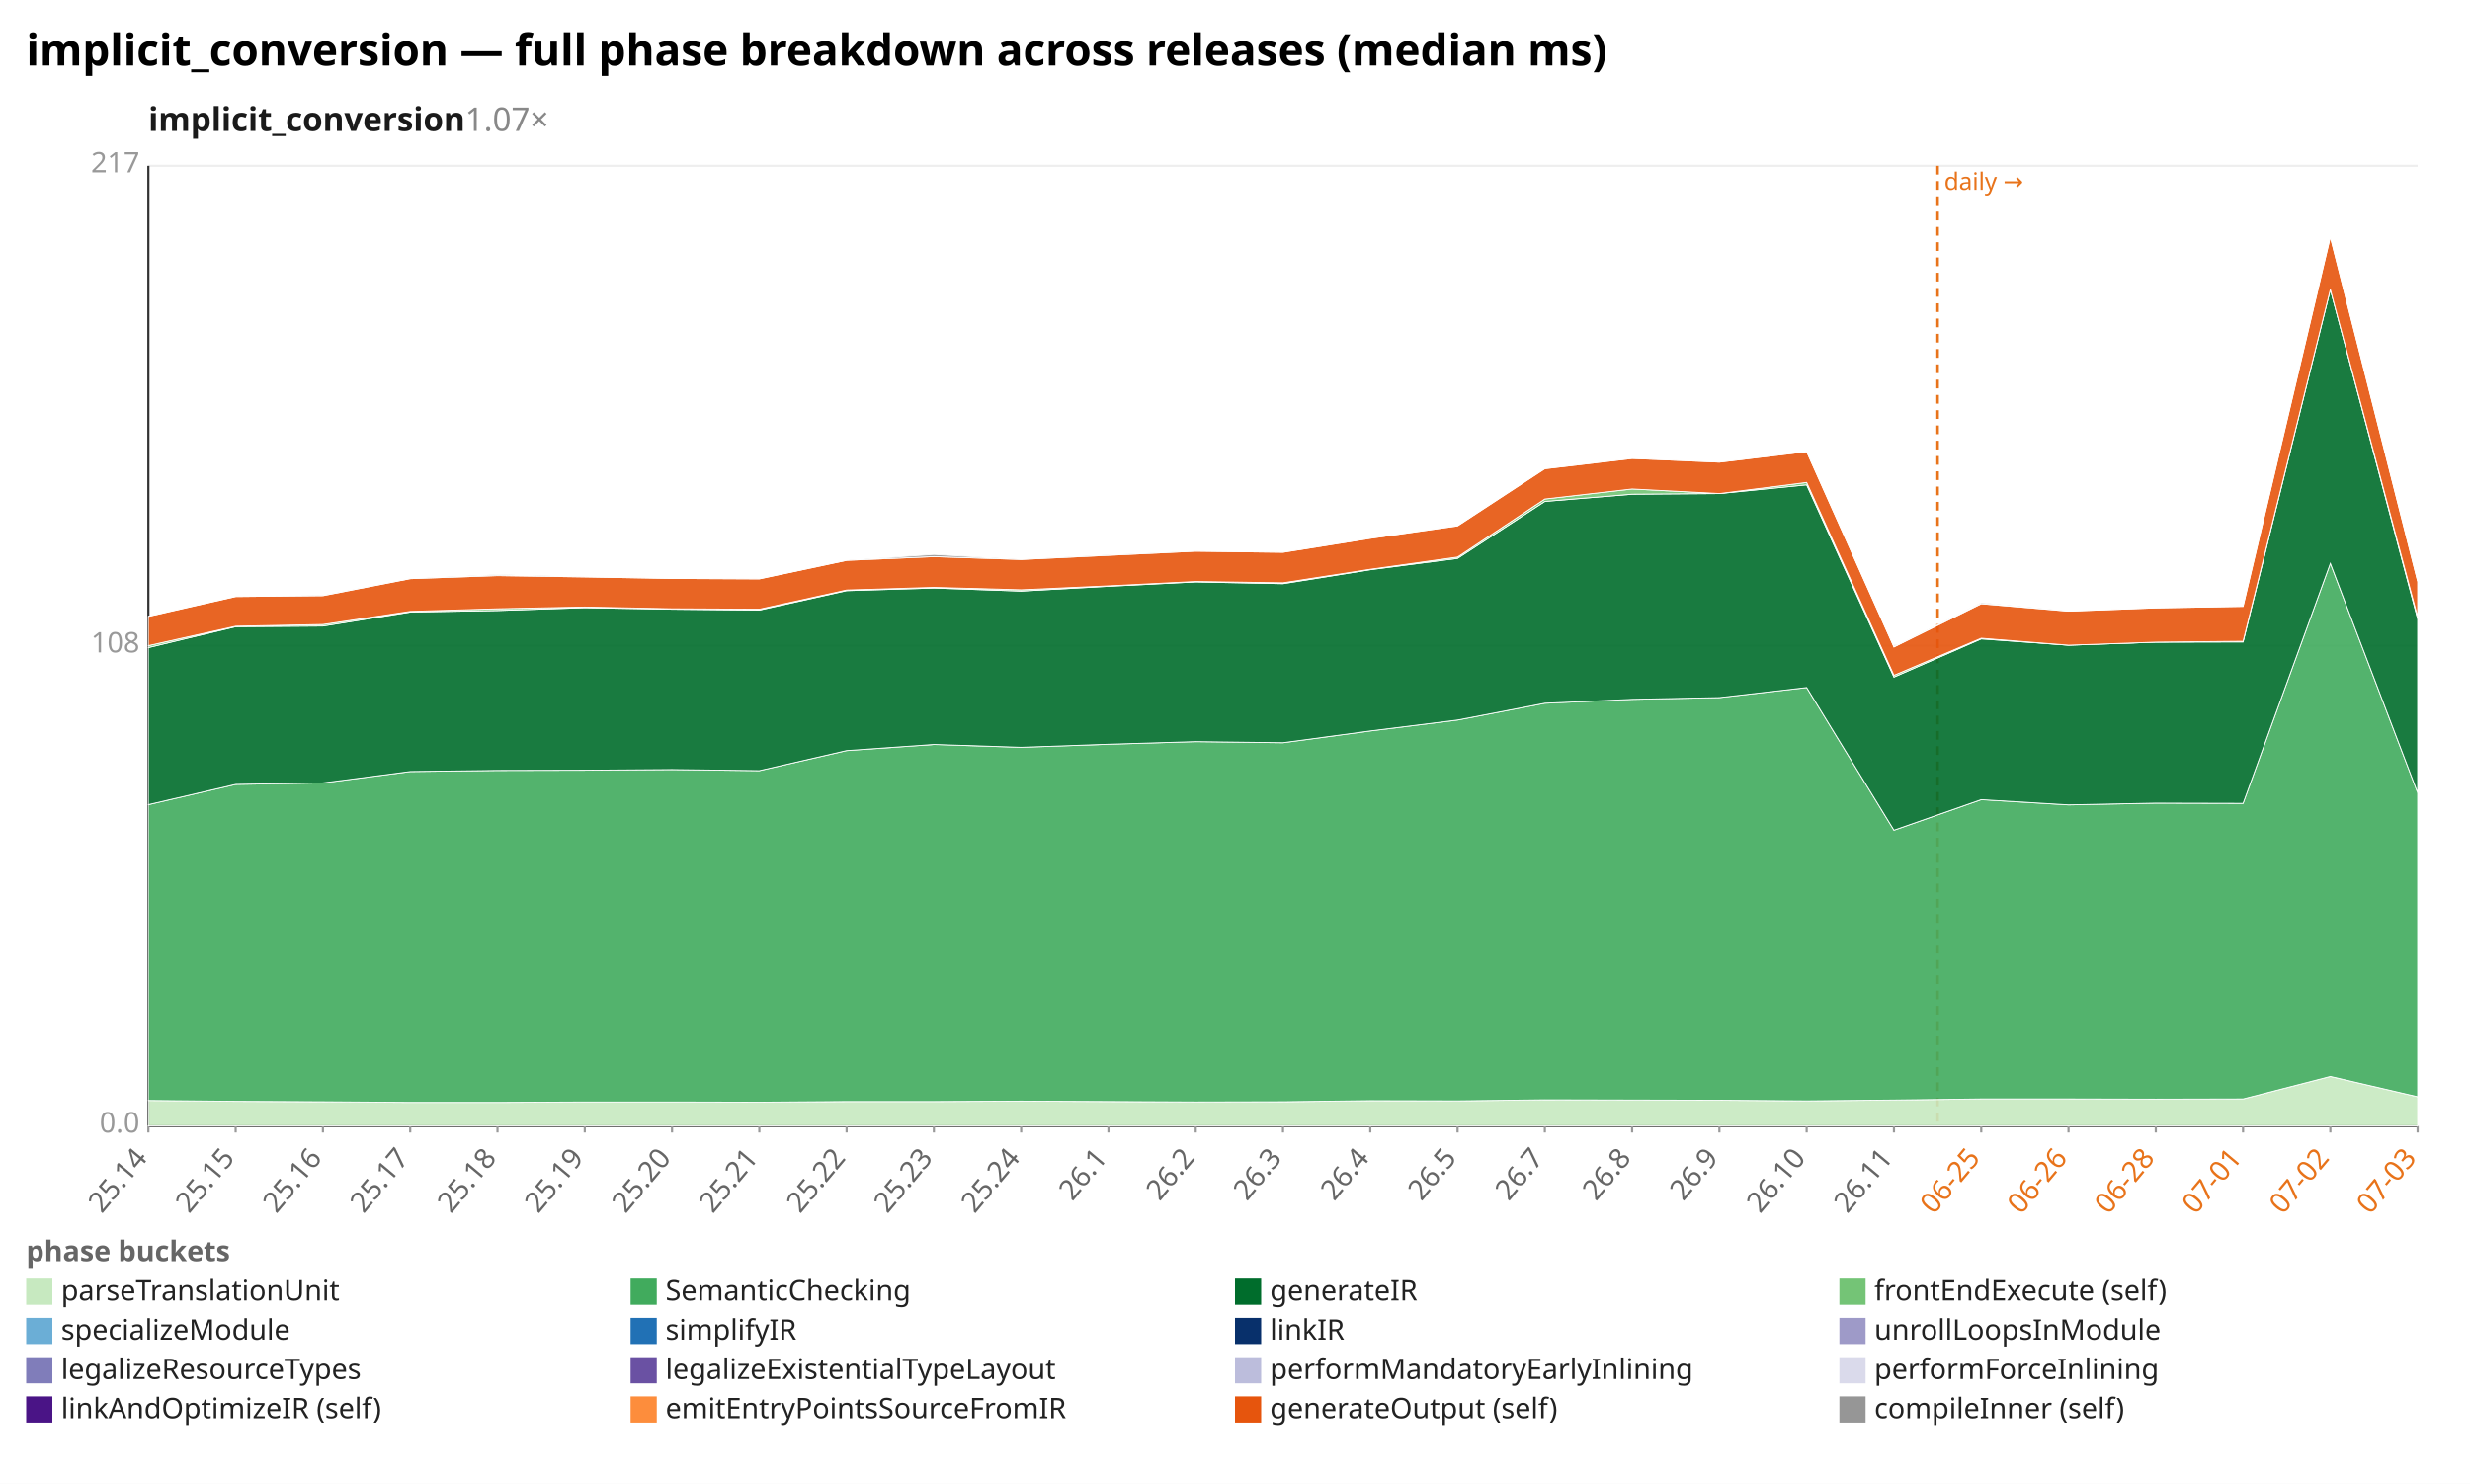
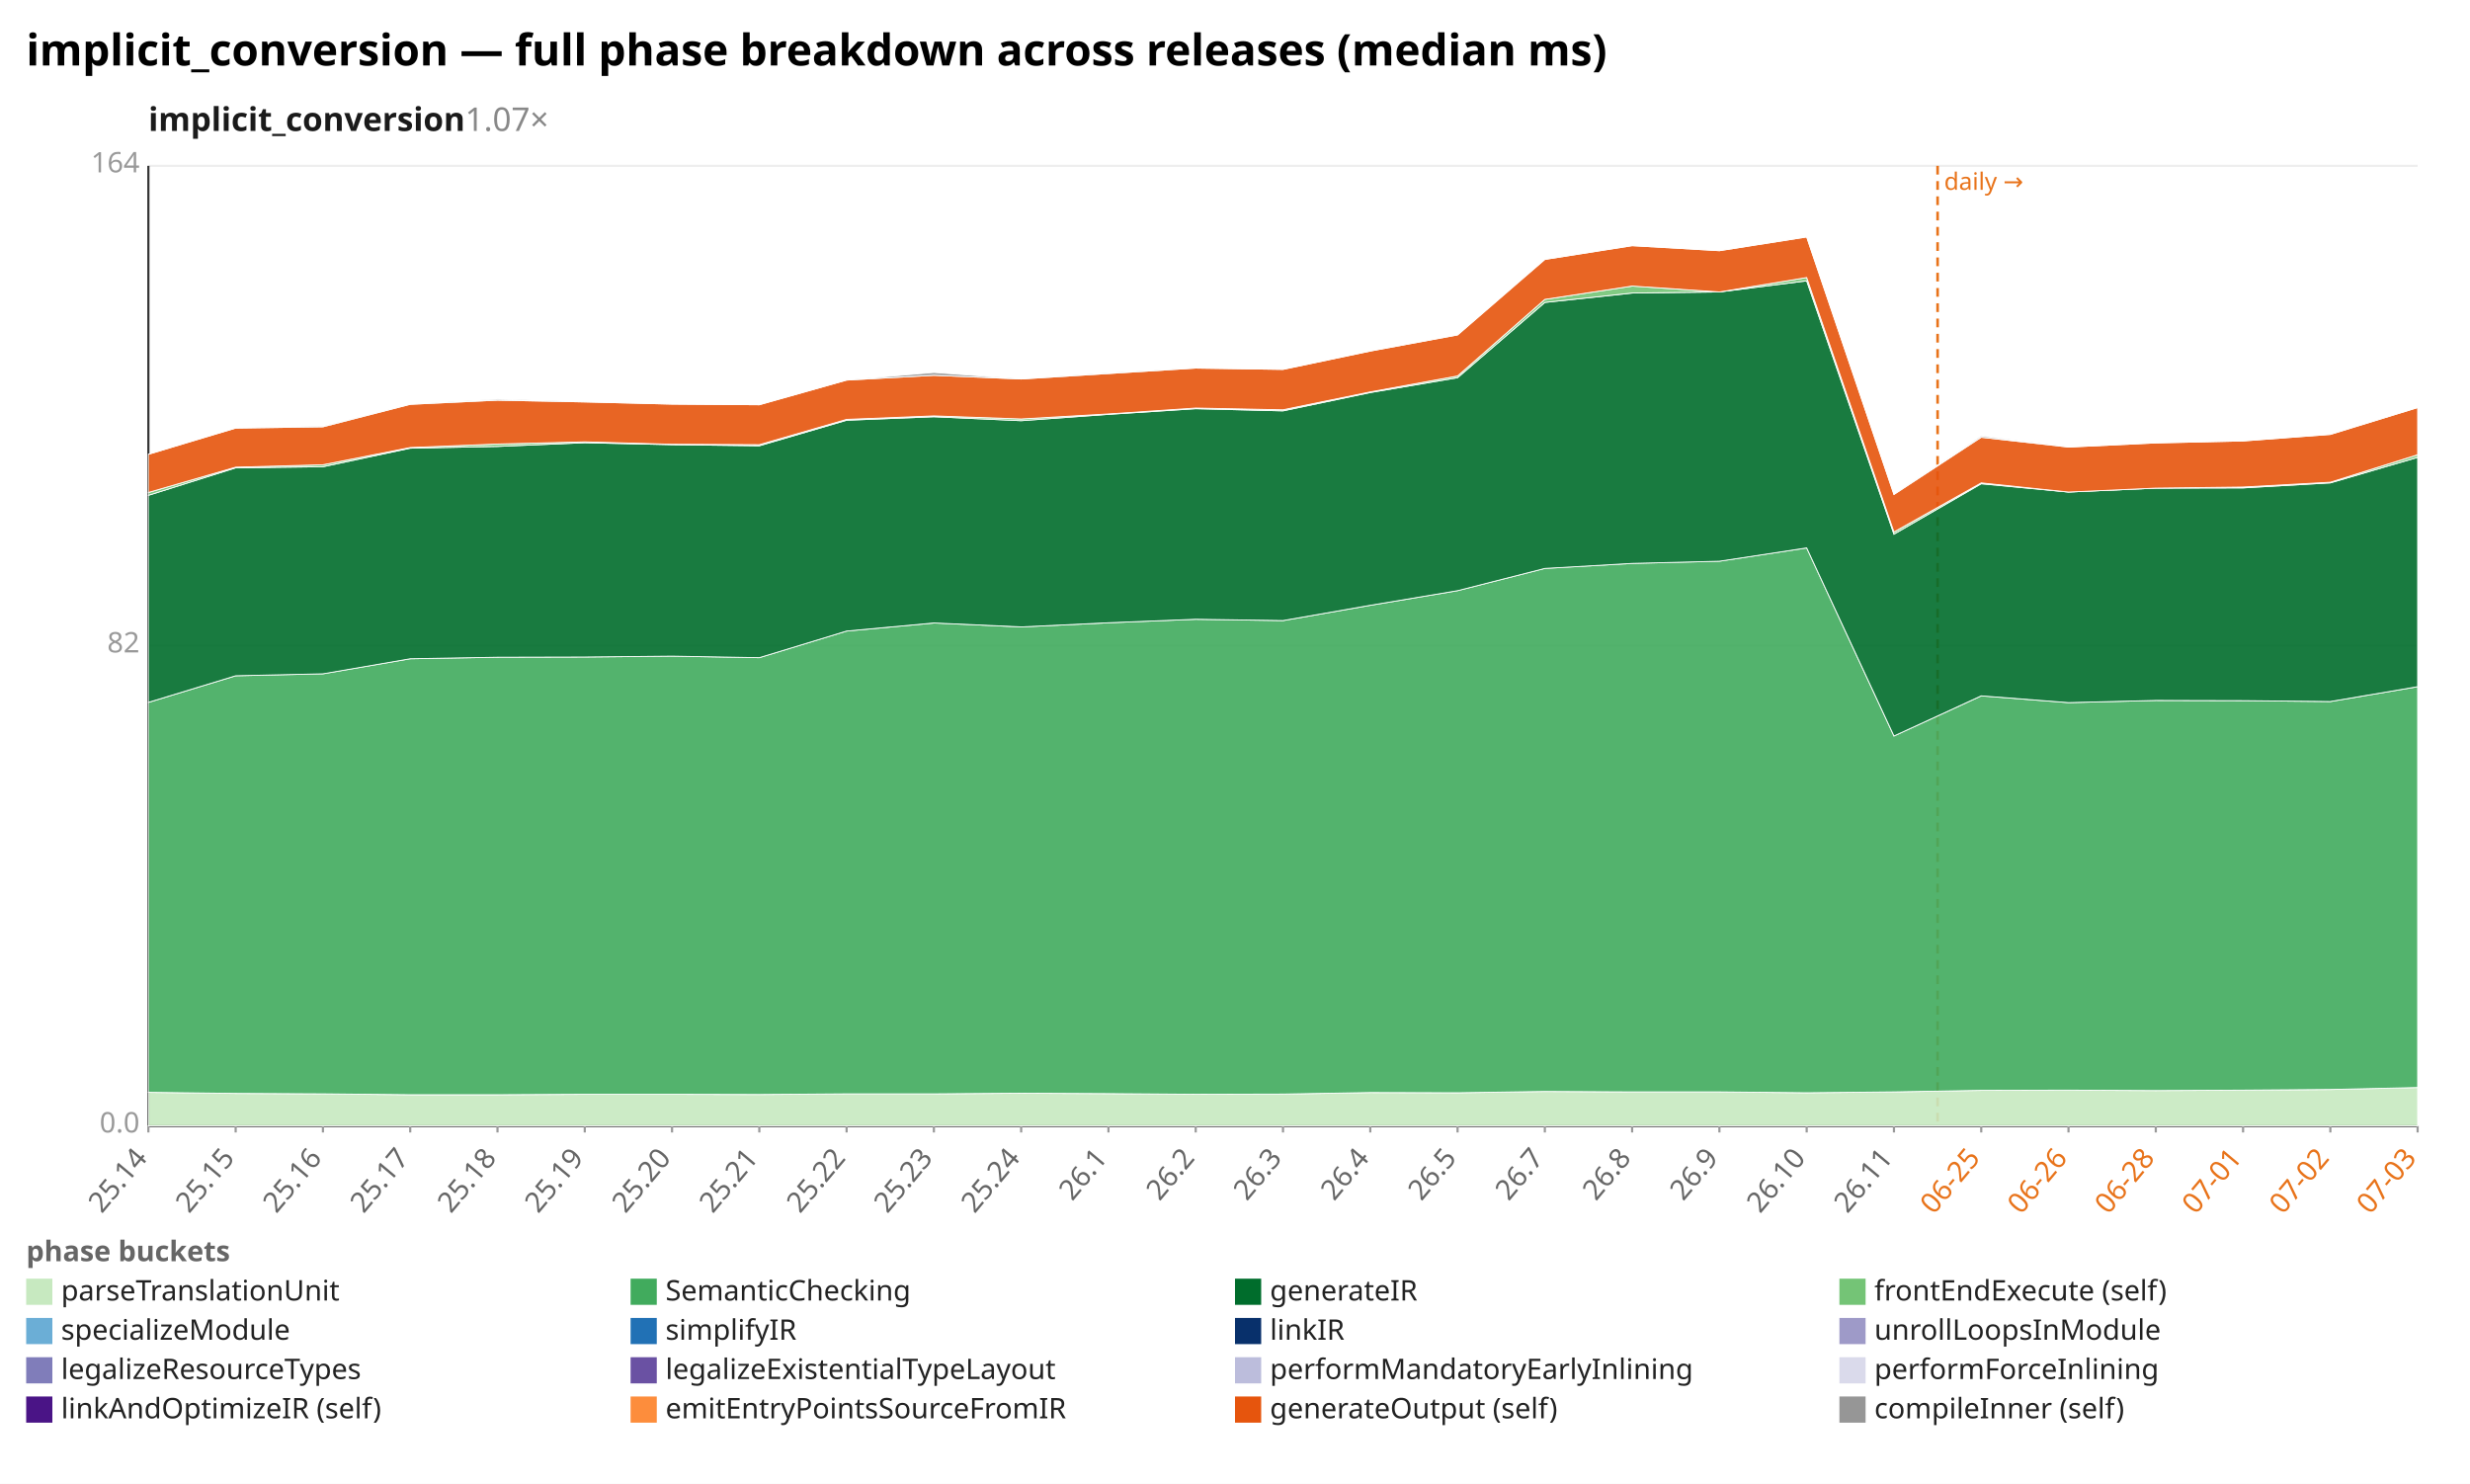
<svg xmlns="http://www.w3.org/2000/svg" width="1132" height="680" viewBox="0 0 1132 680" preserveAspectRatio="xMidYMid meet" font-family="sans-serif" font-size="13">
  <rect width="1132" height="680" fill="white" />
  <text x="12" y="30" font-size="20" font-weight="bold">implicit_conversion — full phase breakdown across releases (median ms)</text>
  <text x="68" y="60" font-size="15" font-weight="600" fill="#1a1a1a">implicit_conversion<tspan fill="#888" font-weight="400" text-decoration="none">  1.07×</tspan>
  </text>
  <line x1="68.0" y1="516.0" x2="1108.0" y2="516.0" stroke="#eee" />
  <text x="64.0" y="519.0" text-anchor="end" fill="#999">0.0</text>
  <line x1="68.0" y1="296.0" x2="1108.0" y2="296.0" stroke="#eee" />
-   <text x="64.0" y="299.0" text-anchor="end" fill="#999">108</text>
+   <text x="64.0" y="299.0" text-anchor="end" fill="#999">82</text>
  <line x1="68.0" y1="76.0" x2="1108.0" y2="76.0" stroke="#eee" />
-   <text x="64.0" y="79.0" text-anchor="end" fill="#999">217</text>
+   <text x="64.0" y="79.0" text-anchor="end" fill="#999">164</text>
  <line x1="68.0" y1="76.0" x2="68.0" y2="516.0" stroke="#333" />
  <line x1="68.0" y1="516.0" x2="1108.0" y2="516.0" stroke="#333" />
  <line x1="888.0" y1="76.0" x2="888.0" y2="516.0" stroke="#e8731a" stroke-width="1.2" stroke-dasharray="4 3" />
  <text x="891.0" y="87.0" fill="#e8731a" font-size="11">daily →</text>
  <line x1="68.0" y1="516.0" x2="68.0" y2="519.0" stroke="#999" />
  <text x="68.0" y="531.0" text-anchor="end" fill="#666" transform="rotate(-50 68.0 531.0)">25.14</text>
  <line x1="108.0" y1="516.0" x2="108.0" y2="519.0" stroke="#999" />
  <text x="108.0" y="531.0" text-anchor="end" fill="#666" transform="rotate(-50 108.0 531.0)">25.15</text>
  <line x1="148.0" y1="516.0" x2="148.0" y2="519.0" stroke="#999" />
  <text x="148.0" y="531.0" text-anchor="end" fill="#666" transform="rotate(-50 148.0 531.0)">25.16</text>
  <line x1="188.0" y1="516.0" x2="188.0" y2="519.0" stroke="#999" />
  <text x="188.0" y="531.0" text-anchor="end" fill="#666" transform="rotate(-50 188.0 531.0)">25.17</text>
  <line x1="228.0" y1="516.0" x2="228.0" y2="519.0" stroke="#999" />
  <text x="228.0" y="531.0" text-anchor="end" fill="#666" transform="rotate(-50 228.0 531.0)">25.18</text>
  <line x1="268.0" y1="516.0" x2="268.0" y2="519.0" stroke="#999" />
  <text x="268.0" y="531.0" text-anchor="end" fill="#666" transform="rotate(-50 268.0 531.0)">25.19</text>
  <line x1="308.0" y1="516.0" x2="308.0" y2="519.0" stroke="#999" />
  <text x="308.0" y="531.0" text-anchor="end" fill="#666" transform="rotate(-50 308.0 531.0)">25.20</text>
  <line x1="348.0" y1="516.0" x2="348.0" y2="519.0" stroke="#999" />
  <text x="348.0" y="531.0" text-anchor="end" fill="#666" transform="rotate(-50 348.0 531.0)">25.21</text>
  <line x1="388.0" y1="516.0" x2="388.0" y2="519.0" stroke="#999" />
  <text x="388.0" y="531.0" text-anchor="end" fill="#666" transform="rotate(-50 388.0 531.0)">25.22</text>
  <line x1="428.0" y1="516.0" x2="428.0" y2="519.0" stroke="#999" />
  <text x="428.0" y="531.0" text-anchor="end" fill="#666" transform="rotate(-50 428.0 531.0)">25.23</text>
  <line x1="468.0" y1="516.0" x2="468.0" y2="519.0" stroke="#999" />
  <text x="468.0" y="531.0" text-anchor="end" fill="#666" transform="rotate(-50 468.0 531.0)">25.24</text>
  <line x1="508.0" y1="516.0" x2="508.0" y2="519.0" stroke="#999" />
  <text x="508.0" y="531.0" text-anchor="end" fill="#666" transform="rotate(-50 508.0 531.0)">26.1</text>
  <line x1="548.0" y1="516.0" x2="548.0" y2="519.0" stroke="#999" />
  <text x="548.0" y="531.0" text-anchor="end" fill="#666" transform="rotate(-50 548.0 531.0)">26.2</text>
  <line x1="588.0" y1="516.0" x2="588.0" y2="519.0" stroke="#999" />
  <text x="588.0" y="531.0" text-anchor="end" fill="#666" transform="rotate(-50 588.0 531.0)">26.3</text>
  <line x1="628.0" y1="516.0" x2="628.0" y2="519.0" stroke="#999" />
  <text x="628.0" y="531.0" text-anchor="end" fill="#666" transform="rotate(-50 628.0 531.0)">26.4</text>
  <line x1="668.0" y1="516.0" x2="668.0" y2="519.0" stroke="#999" />
  <text x="668.0" y="531.0" text-anchor="end" fill="#666" transform="rotate(-50 668.0 531.0)">26.5</text>
  <line x1="708.0" y1="516.0" x2="708.0" y2="519.0" stroke="#999" />
  <text x="708.0" y="531.0" text-anchor="end" fill="#666" transform="rotate(-50 708.0 531.0)">26.7</text>
  <line x1="748.0" y1="516.0" x2="748.0" y2="519.0" stroke="#999" />
  <text x="748.0" y="531.0" text-anchor="end" fill="#666" transform="rotate(-50 748.0 531.0)">26.8</text>
  <line x1="788.0" y1="516.0" x2="788.0" y2="519.0" stroke="#999" />
  <text x="788.0" y="531.0" text-anchor="end" fill="#666" transform="rotate(-50 788.0 531.0)">26.9</text>
  <line x1="828.0" y1="516.0" x2="828.0" y2="519.0" stroke="#999" />
  <text x="828.0" y="531.0" text-anchor="end" fill="#666" transform="rotate(-50 828.0 531.0)">26.10</text>
  <line x1="868.0" y1="516.0" x2="868.0" y2="519.0" stroke="#999" />
  <text x="868.0" y="531.0" text-anchor="end" fill="#666" transform="rotate(-50 868.0 531.0)">26.11</text>
  <line x1="908.0" y1="516.0" x2="908.0" y2="519.0" stroke="#999" />
  <text x="908.0" y="531.0" text-anchor="end" fill="#e8731a" transform="rotate(-50 908.0 531.0)">06-25</text>
  <line x1="948.0" y1="516.0" x2="948.0" y2="519.0" stroke="#999" />
  <text x="948.0" y="531.0" text-anchor="end" fill="#e8731a" transform="rotate(-50 948.0 531.0)">06-26</text>
  <line x1="988.0" y1="516.0" x2="988.0" y2="519.0" stroke="#999" />
  <text x="988.0" y="531.0" text-anchor="end" fill="#e8731a" transform="rotate(-50 988.0 531.0)">06-28</text>
  <line x1="1028.0" y1="516.0" x2="1028.0" y2="519.0" stroke="#999" />
  <text x="1028.0" y="531.0" text-anchor="end" fill="#e8731a" transform="rotate(-50 1028.0 531.0)">07-01</text>
  <line x1="1068.0" y1="516.0" x2="1068.0" y2="519.0" stroke="#999" />
  <text x="1068.0" y="531.0" text-anchor="end" fill="#e8731a" transform="rotate(-50 1068.0 531.0)">07-02</text>
  <line x1="1108.0" y1="516.0" x2="1108.0" y2="519.0" stroke="#999" />
  <text x="1108.0" y="531.0" text-anchor="end" fill="#e8731a" transform="rotate(-50 1108.0 531.0)">07-03</text>
-   <polygon points="68.0,504.3 108.0,504.7 148.0,504.9 188.0,505.2 228.0,505.2 268.0,505.0 308.0,505.0 348.0,505.1 388.0,504.8 428.0,504.8 468.0,504.6 508.0,504.8 548.0,505.0 588.0,504.9 628.0,504.4 668.0,504.5 708.0,504.0 748.0,504.1 788.0,504.2 828.0,504.5 868.0,504.1 908.0,503.6 948.0,503.6 988.0,503.7 1028.0,503.6 1068.0,493.3 1108.0,502.6 1108.0,516.0 1068.0,516.0 1028.0,516.0 988.0,516.0 948.0,516.0 908.0,516.0 868.0,516.0 828.0,516.0 788.0,516.0 748.0,516.0 708.0,516.0 668.0,516.0 628.0,516.0 588.0,516.0 548.0,516.0 508.0,516.0 468.0,516.0 428.0,516.0 388.0,516.0 348.0,516.0 308.0,516.0 268.0,516.0 228.0,516.0 188.0,516.0 148.0,516.0 108.0,516.0 68.0,516.0" fill="#c7e9c0" fill-opacity="0.9" stroke="#fff" stroke-width="0.4" />
-   <polygon points="68.0,368.8 108.0,359.5 148.0,358.8 188.0,353.6 228.0,353.1 268.0,353.0 308.0,352.7 348.0,353.2 388.0,344.0 428.0,341.2 468.0,342.5 508.0,341.1 548.0,339.9 588.0,340.4 628.0,335.0 668.0,330.0 708.0,322.3 748.0,320.5 788.0,319.7 828.0,315.1 868.0,380.5 908.0,366.5 948.0,368.9 988.0,368.1 1028.0,368.2 1068.0,258.2 1108.0,363.3 1108.0,502.6 1068.0,493.3 1028.0,503.6 988.0,503.7 948.0,503.6 908.0,503.6 868.0,504.1 828.0,504.5 788.0,504.2 748.0,504.1 708.0,504.0 668.0,504.5 628.0,504.4 588.0,504.9 548.0,505.0 508.0,504.8 468.0,504.6 428.0,504.8 388.0,504.8 348.0,505.1 308.0,505.0 268.0,505.0 228.0,505.2 188.0,505.2 148.0,504.9 108.0,504.7 68.0,504.3" fill="#41ab5d" fill-opacity="0.9" stroke="#fff" stroke-width="0.4" />
-   <polygon points="68.0,296.8 108.0,287.2 148.0,286.9 188.0,280.5 228.0,279.8 268.0,278.5 308.0,279.2 348.0,279.6 388.0,270.7 428.0,269.5 468.0,270.9 508.0,268.7 548.0,266.7 588.0,267.5 628.0,261.1 668.0,255.9 708.0,229.8 748.0,226.5 788.0,226.2 828.0,222.2 868.0,310.3 908.0,292.8 948.0,295.7 988.0,294.3 1028.0,294.2 1068.0,132.6 1108.0,283.6 1108.0,363.3 1068.0,258.2 1028.0,368.2 988.0,368.1 948.0,368.9 908.0,366.5 868.0,380.5 828.0,315.1 788.0,319.7 748.0,320.5 708.0,322.3 668.0,330.0 628.0,335.0 588.0,340.4 548.0,339.9 508.0,341.1 468.0,342.5 428.0,341.2 388.0,344.0 348.0,353.2 308.0,352.7 268.0,353.0 228.0,353.1 188.0,353.6 148.0,358.8 108.0,359.5 68.0,368.8" fill="#006d2c" fill-opacity="0.9" stroke="#fff" stroke-width="0.4" />
-   <polygon points="68.0,295.9 108.0,287.0 148.0,286.2 188.0,280.2 228.0,279.0 268.0,278.2 308.0,279.0 348.0,279.2 388.0,270.4 428.0,269.2 468.0,270.3 508.0,268.5 548.0,266.5 588.0,267.1 628.0,260.9 668.0,255.3 708.0,228.7 748.0,224.1 788.0,226.2 828.0,221.1 868.0,309.5 908.0,292.5 948.0,295.7 988.0,294.3 1028.0,293.9 1068.0,132.6 1108.0,282.7 1108.0,283.6 1068.0,132.6 1028.0,294.2 988.0,294.3 948.0,295.7 908.0,292.8 868.0,310.3 828.0,222.2 788.0,226.2 748.0,226.5 708.0,229.8 668.0,255.9 628.0,261.1 588.0,267.5 548.0,266.7 508.0,268.7 468.0,270.9 428.0,269.5 388.0,270.7 348.0,279.6 308.0,279.2 268.0,278.5 228.0,279.8 188.0,280.5 148.0,286.9 108.0,287.2 68.0,296.8" fill="#74c476" fill-opacity="0.9" stroke="#fff" stroke-width="0.4" />
-   <polygon points="68.0,282.5 108.0,273.4 148.0,273.0 188.0,265.2 228.0,263.8 268.0,264.4 308.0,265.1 348.0,265.3 388.0,256.8 428.0,255.1 468.0,256.4 508.0,254.5 548.0,252.6 588.0,253.1 628.0,246.7 668.0,241.0 708.0,214.8 748.0,210.1 788.0,211.8 828.0,207.0 868.0,296.5 908.0,276.7 948.0,280.1 988.0,278.6 1028.0,277.9 1068.0,108.6 1108.0,266.4 1108.0,282.7 1068.0,132.6 1028.0,293.9 988.0,294.3 948.0,295.7 908.0,292.5 868.0,309.5 828.0,221.1 788.0,226.2 748.0,224.1 708.0,228.7 668.0,255.3 628.0,260.9 588.0,267.1 548.0,266.5 508.0,268.5 468.0,270.3 428.0,269.2 388.0,270.4 348.0,279.2 308.0,279.0 268.0,278.2 228.0,279.0 188.0,280.2 148.0,286.2 108.0,287.0 68.0,295.9" fill="#e6550d" fill-opacity="0.9" stroke="#fff" stroke-width="0.4" />
-   <polygon points="68.0,282.5 108.0,273.4 148.0,272.9 188.0,265.2 228.0,263.3 268.0,264.4 308.0,265.1 348.0,265.3 388.0,256.8 428.0,254.1 468.0,256.4 508.0,254.3 548.0,252.6 588.0,253.1 628.0,246.7 668.0,241.0 708.0,214.8 748.0,210.1 788.0,211.8 828.0,207.0 868.0,296.5 908.0,276.2 948.0,280.1 988.0,278.6 1028.0,277.9 1068.0,108.6 1108.0,266.4 1108.0,266.4 1068.0,108.6 1028.0,277.9 988.0,278.6 948.0,280.1 908.0,276.7 868.0,296.5 828.0,207.0 788.0,211.8 748.0,210.1 708.0,214.8 668.0,241.0 628.0,246.7 588.0,253.1 548.0,252.6 508.0,254.5 468.0,256.4 428.0,255.1 388.0,256.8 348.0,265.3 308.0,265.1 268.0,264.4 228.0,263.8 188.0,265.2 148.0,273.0 108.0,273.4 68.0,282.5" fill="#969696" fill-opacity="0.9" stroke="#fff" stroke-width="0.4" />
+   <polygon points="68.0,500.6 108.0,501.1 148.0,501.3 188.0,501.7 228.0,501.7 268.0,501.5 308.0,501.5 348.0,501.6 388.0,501.3 428.0,501.3 468.0,501.0 508.0,501.2 548.0,501.5 588.0,501.4 628.0,500.7 668.0,500.8 708.0,500.2 748.0,500.4 788.0,500.4 828.0,500.8 868.0,500.4 908.0,499.7 948.0,499.6 988.0,499.8 1028.0,499.6 1068.0,499.3 1108.0,498.4 1108.0,516.0 1068.0,516.0 1028.0,516.0 988.0,516.0 948.0,516.0 908.0,516.0 868.0,516.0 828.0,516.0 788.0,516.0 748.0,516.0 708.0,516.0 668.0,516.0 628.0,516.0 588.0,516.0 548.0,516.0 508.0,516.0 468.0,516.0 428.0,516.0 388.0,516.0 348.0,516.0 308.0,516.0 268.0,516.0 228.0,516.0 188.0,516.0 148.0,516.0 108.0,516.0 68.0,516.0" fill="#c7e9c0" fill-opacity="0.9" stroke="#fff" stroke-width="0.4" />
+   <polygon points="68.0,321.9 108.0,309.7 148.0,308.8 188.0,301.9 228.0,301.2 268.0,301.1 308.0,300.7 348.0,301.4 388.0,289.2 428.0,285.5 468.0,287.3 508.0,285.4 548.0,283.8 588.0,284.4 628.0,277.4 668.0,270.7 708.0,260.5 748.0,258.2 788.0,257.2 828.0,251.1 868.0,337.3 908.0,318.9 948.0,322.0 988.0,321.0 1028.0,321.1 1068.0,321.5 1108.0,314.7 1108.0,498.4 1068.0,499.3 1028.0,499.6 988.0,499.8 948.0,499.6 908.0,499.7 868.0,500.4 828.0,500.8 788.0,500.4 748.0,500.4 708.0,500.2 668.0,500.8 628.0,500.7 588.0,501.4 548.0,501.5 508.0,501.2 468.0,501.0 428.0,501.3 388.0,501.3 348.0,501.6 308.0,501.5 268.0,501.5 228.0,501.7 188.0,501.7 148.0,501.3 108.0,501.1 68.0,500.6" fill="#41ab5d" fill-opacity="0.9" stroke="#fff" stroke-width="0.4" />
+   <polygon points="68.0,227.0 108.0,214.4 148.0,213.9 188.0,205.4 228.0,204.6 268.0,202.9 308.0,203.8 348.0,204.3 388.0,192.6 428.0,191.0 468.0,192.8 508.0,189.9 548.0,187.3 588.0,188.3 628.0,179.9 668.0,173.1 708.0,138.6 748.0,134.3 788.0,133.8 828.0,128.7 868.0,244.8 908.0,221.7 948.0,225.5 988.0,223.7 1028.0,223.6 1068.0,221.3 1108.0,209.6 1108.0,314.7 1068.0,321.5 1028.0,321.1 988.0,321.0 948.0,322.0 908.0,318.9 868.0,337.3 828.0,251.1 788.0,257.2 748.0,258.2 708.0,260.5 668.0,270.7 628.0,277.4 588.0,284.4 548.0,283.8 508.0,285.4 468.0,287.3 428.0,285.5 388.0,289.2 348.0,301.4 308.0,300.7 268.0,301.1 228.0,301.2 188.0,301.9 148.0,308.8 108.0,309.7 68.0,321.9" fill="#006d2c" fill-opacity="0.9" stroke="#fff" stroke-width="0.4" />
+   <polygon points="68.0,225.7 108.0,214.1 148.0,213.0 188.0,205.1 228.0,203.5 268.0,202.5 308.0,203.6 348.0,203.8 388.0,192.2 428.0,190.6 468.0,192.0 508.0,189.7 548.0,187.0 588.0,187.8 628.0,179.6 668.0,172.3 708.0,137.2 748.0,131.1 788.0,133.8 828.0,127.2 868.0,243.8 908.0,221.3 948.0,225.5 988.0,223.7 1028.0,223.2 1068.0,221.0 1108.0,208.4 1108.0,209.6 1068.0,221.3 1028.0,223.6 988.0,223.7 948.0,225.5 908.0,221.7 868.0,244.8 828.0,128.7 788.0,133.8 748.0,134.3 708.0,138.6 668.0,173.1 628.0,179.9 588.0,188.3 548.0,187.3 508.0,189.9 468.0,192.8 428.0,191.0 388.0,192.6 348.0,204.3 308.0,203.8 268.0,202.9 228.0,204.6 188.0,205.4 148.0,213.9 108.0,214.4 68.0,227.0" fill="#74c476" fill-opacity="0.9" stroke="#fff" stroke-width="0.4" />
+   <polygon points="68.0,208.2 108.0,196.2 148.0,195.6 188.0,185.3 228.0,183.4 268.0,184.2 308.0,185.2 348.0,185.5 388.0,174.2 428.0,172.0 468.0,173.7 508.0,171.2 548.0,168.7 588.0,169.3 628.0,160.9 668.0,153.5 708.0,118.9 748.0,112.6 788.0,114.9 828.0,108.6 868.0,226.6 908.0,200.4 948.0,204.9 988.0,203.0 1028.0,202.1 1068.0,199.1 1108.0,186.8 1108.0,208.4 1068.0,221.0 1028.0,223.2 988.0,223.7 948.0,225.5 908.0,221.3 868.0,243.8 828.0,127.2 788.0,133.8 748.0,131.1 708.0,137.2 668.0,172.3 628.0,179.6 588.0,187.8 548.0,187.0 508.0,189.7 468.0,192.0 428.0,190.6 388.0,192.2 348.0,203.8 308.0,203.6 268.0,202.5 228.0,203.5 188.0,205.1 148.0,213.0 108.0,214.1 68.0,225.7" fill="#e6550d" fill-opacity="0.9" stroke="#fff" stroke-width="0.4" />
+   <polygon points="68.0,208.2 108.0,196.2 148.0,195.4 188.0,185.3 228.0,182.9 268.0,184.2 308.0,185.2 348.0,185.5 388.0,174.2 428.0,170.7 468.0,173.7 508.0,170.9 548.0,168.7 588.0,169.3 628.0,160.9 668.0,153.5 708.0,118.9 748.0,112.6 788.0,114.9 828.0,108.6 868.0,226.6 908.0,199.8 948.0,204.9 988.0,203.0 1028.0,202.1 1068.0,199.1 1108.0,186.8 1108.0,186.8 1068.0,199.1 1028.0,202.1 988.0,203.0 948.0,204.9 908.0,200.4 868.0,226.6 828.0,108.6 788.0,114.9 748.0,112.6 708.0,118.9 668.0,153.5 628.0,160.9 588.0,169.3 548.0,168.7 508.0,171.2 468.0,173.7 428.0,172.0 388.0,174.2 348.0,185.5 308.0,185.2 268.0,184.2 228.0,183.4 188.0,185.3 148.0,195.6 108.0,196.2 68.0,208.2" fill="#969696" fill-opacity="0.9" stroke="#fff" stroke-width="0.4" />
  <text x="12" y="578" fill="#666" font-weight="600">phase buckets</text>
  <rect x="12" y="586" width="12" height="12" fill="#c7e9c0" />
  <text x="28" y="596" fill="#222">parseTranslationUnit</text>
  <rect x="289" y="586" width="12" height="12" fill="#41ab5d" />
  <text x="305" y="596" fill="#222">SemanticChecking</text>
  <rect x="566" y="586" width="12" height="12" fill="#006d2c" />
  <text x="582" y="596" fill="#222">generateIR</text>
  <rect x="843" y="586" width="12" height="12" fill="#74c476" />
  <text x="859" y="596" fill="#222">frontEndExecute (self)</text>
  <rect x="12" y="604" width="12" height="12" fill="#6baed6" />
  <text x="28" y="614" fill="#222">specializeModule</text>
  <rect x="289" y="604" width="12" height="12" fill="#2171b5" />
  <text x="305" y="614" fill="#222">simplifyIR</text>
  <rect x="566" y="604" width="12" height="12" fill="#08306b" />
  <text x="582" y="614" fill="#222">linkIR</text>
  <rect x="843" y="604" width="12" height="12" fill="#9e9ac8" />
  <text x="859" y="614" fill="#222">unrollLoopsInModule</text>
  <rect x="12" y="622" width="12" height="12" fill="#807dba" />
  <text x="28" y="632" fill="#222">legalizeResourceTypes</text>
  <rect x="289" y="622" width="12" height="12" fill="#6a51a3" />
  <text x="305" y="632" fill="#222">legalizeExistentialTypeLayout</text>
  <rect x="566" y="622" width="12" height="12" fill="#bcbddc" />
  <text x="582" y="632" fill="#222">performMandatoryEarlyInlining</text>
  <rect x="843" y="622" width="12" height="12" fill="#dadaeb" />
  <text x="859" y="632" fill="#222">performForceInlining</text>
  <rect x="12" y="640" width="12" height="12" fill="#4a1486" />
  <text x="28" y="650" fill="#222">linkAndOptimizeIR (self)</text>
  <rect x="289" y="640" width="12" height="12" fill="#fd8d3c" />
  <text x="305" y="650" fill="#222">emitEntryPointsSourceFromIR</text>
  <rect x="566" y="640" width="12" height="12" fill="#e6550d" />
  <text x="582" y="650" fill="#222">generateOutput (self)</text>
  <rect x="843" y="640" width="12" height="12" fill="#969696" />
  <text x="859" y="650" fill="#222">compileInner (self)</text>
</svg>
